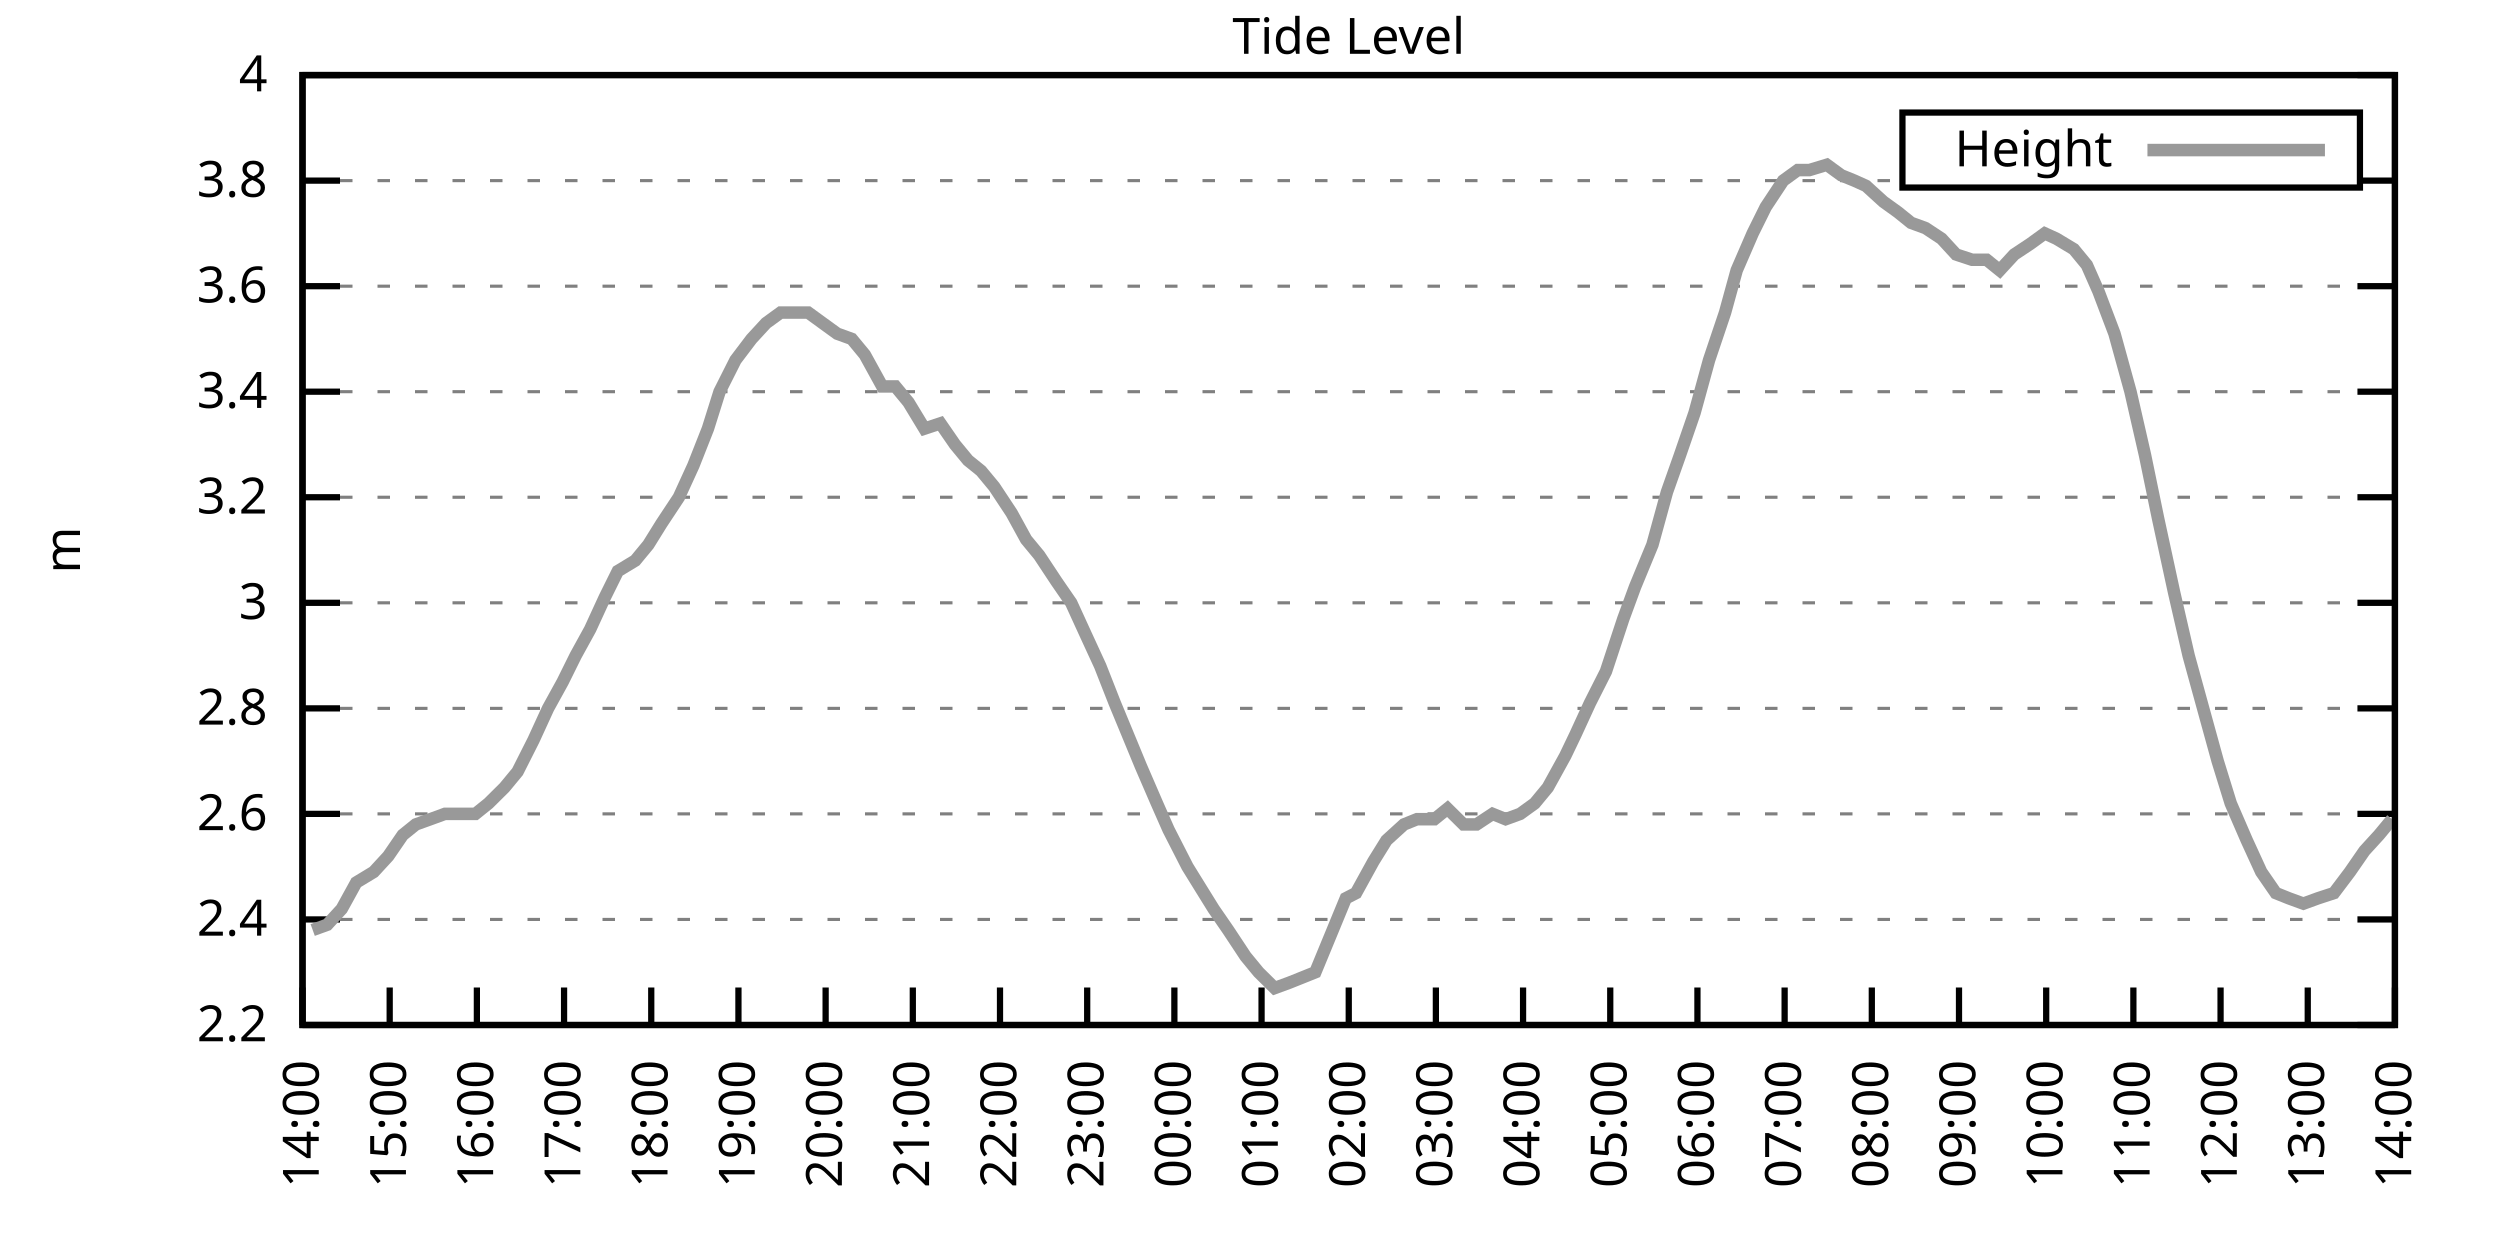
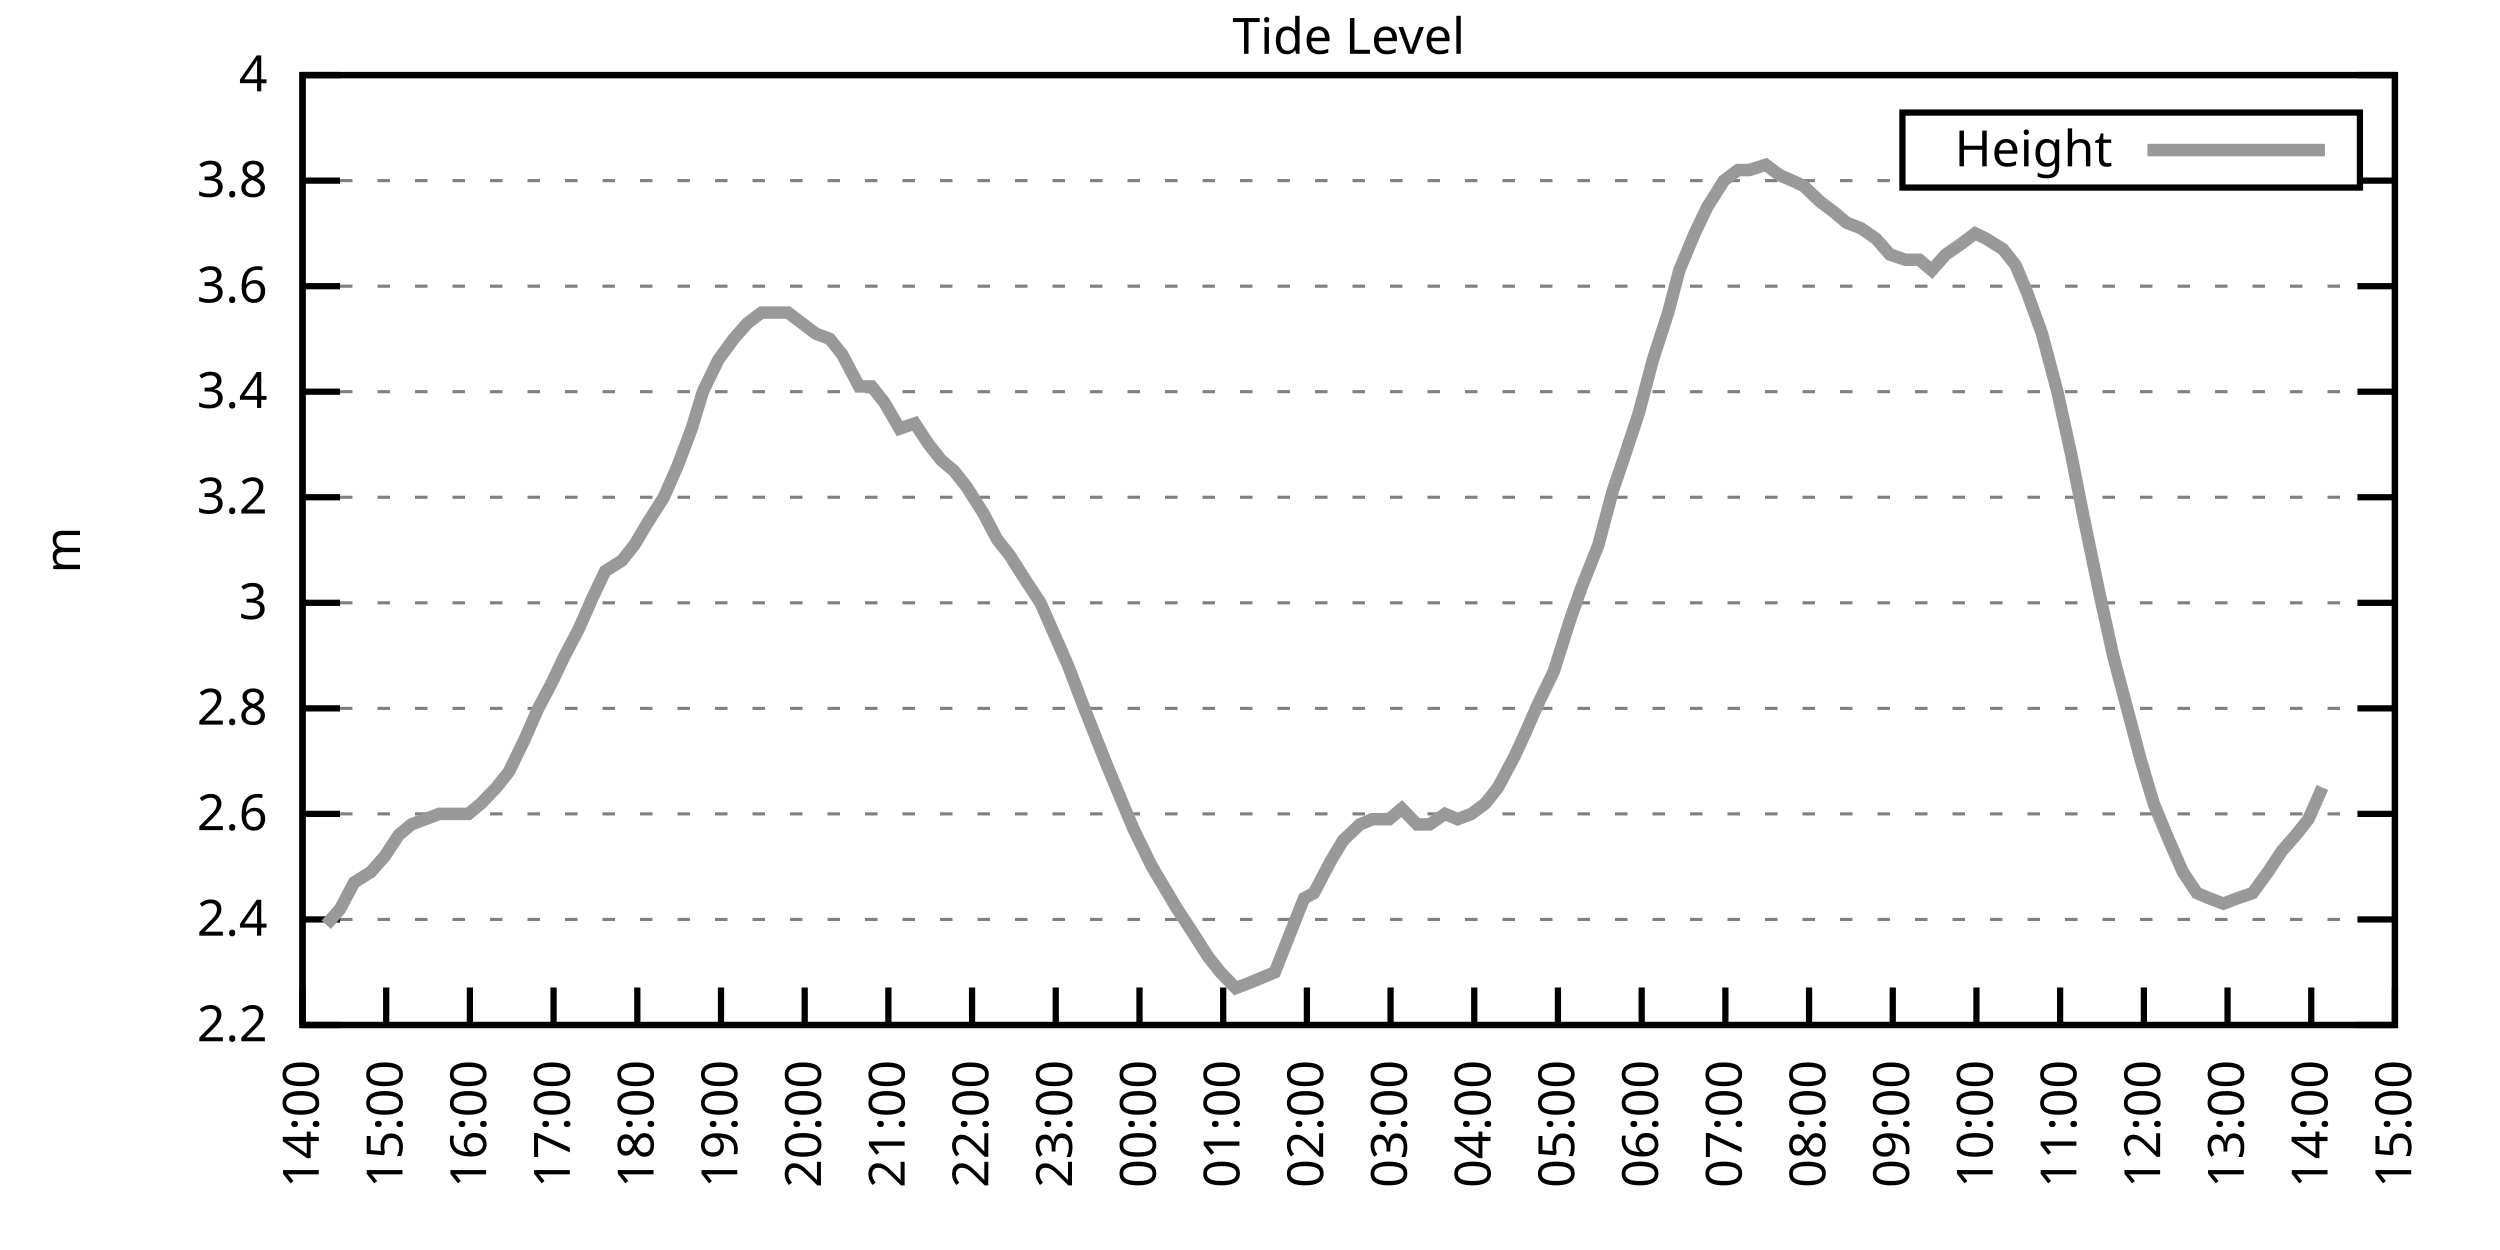
<svg xmlns="http://www.w3.org/2000/svg" xmlns:xlink="http://www.w3.org/1999/xlink" width="400" height="200" viewBox="0 0 400 200">
  <g id="gnuplot_canvas">
    <rect x="0" y="0" width="400" height="200" fill="none" />
    <defs>
      <circle id="gpDot" r="0.5" stroke-width="0.5" stroke="currentColor" />
      <path id="gpPt0" stroke-width="0.333" stroke="currentColor" d="M-1,0 h2 M0,-1 v2" />
      <path id="gpPt1" stroke-width="0.333" stroke="currentColor" d="M-1,-1 L1,1 M1,-1 L-1,1" />
      <path id="gpPt2" stroke-width="0.333" stroke="currentColor" d="M-1,0 L1,0 M0,-1 L0,1 M-1,-1 L1,1 M-1,1 L1,-1" />
      <rect id="gpPt3" stroke-width="0.333" stroke="currentColor" x="-1" y="-1" width="2" height="2" />
      <rect id="gpPt4" stroke-width="0.333" stroke="currentColor" fill="currentColor" x="-1" y="-1" width="2" height="2" />
      <circle id="gpPt5" stroke-width="0.333" stroke="currentColor" cx="0" cy="0" r="1" />
      <use xlink:href="#gpPt5" id="gpPt6" fill="currentColor" stroke="none" />
      <path id="gpPt7" stroke-width="0.333" stroke="currentColor" d="M0,-1.33 L-1.33,0.67 L1.33,0.67 z" />
      <use xlink:href="#gpPt7" id="gpPt8" fill="currentColor" stroke="none" />
      <use xlink:href="#gpPt7" id="gpPt9" stroke="currentColor" transform="rotate(180)" />
      <use xlink:href="#gpPt9" id="gpPt10" fill="currentColor" stroke="none" />
      <use xlink:href="#gpPt3" id="gpPt11" stroke="currentColor" transform="rotate(45)" />
      <use xlink:href="#gpPt11" id="gpPt12" fill="currentColor" stroke="none" />
      <path id="gpPt13" stroke-width="0.333" stroke="currentColor" d="M0,1.330 L1.265,0.411 L0.782,-1.067 L-0.782,-1.076 L-1.265,0.411 z" />
      <use xlink:href="#gpPt13" id="gpPt14" fill="currentColor" stroke="none" />
      <filter id="textbox" filterUnits="objectBoundingBox" x="0" y="0" height="1" width="1">
        <feFlood flood-color="white" flood-opacity="1" result="bgnd" />
        <feComposite in="SourceGraphic" in2="bgnd" operator="atop" />
      </filter>
      <filter id="greybox" filterUnits="objectBoundingBox" x="0" y="0" height="1" width="1">
        <feFlood flood-color="lightgrey" flood-opacity="1" result="grey" />
        <feComposite in="SourceGraphic" in2="grey" operator="atop" />
      </filter>
    </defs>
    <g fill="none" color="white" stroke="currentColor" stroke-width="1.00" stroke-linecap="butt" stroke-linejoin="miter">
</g>
    <g fill="none" color="black" stroke="currentColor" stroke-width="1.00" stroke-linecap="butt" stroke-linejoin="miter">
      <g stroke="none" shape-rendering="crispEdges">
        <polygon fill="rgb(255, 255, 255)" points="48.40,164.00 383.18,164.00 383.18,12.02 48.40,12.02 " />
      </g>
    </g>
    <g fill="none" color="black" stroke="currentColor" stroke-width="1.00" stroke-linecap="butt" stroke-linejoin="miter">
</g>
    <g fill="none" color="black" stroke="black" stroke-width="0.50" stroke-linecap="butt" stroke-linejoin="miter">
</g>
    <g fill="none" color="gray" stroke="currentColor" stroke-width="0.50" stroke-linecap="butt" stroke-linejoin="miter">
      <path stroke="gray" stroke-dasharray="2,4" class="gridline" d="M48.40,164.00 L383.19,164.00  " />
    </g>
    <g fill="none" color="gray" stroke="gray" stroke-width="1.00" stroke-linecap="butt" stroke-linejoin="miter">
</g>
    <g fill="none" color="black" stroke="currentColor" stroke-width="1.00" stroke-linecap="butt" stroke-linejoin="miter">
      <path stroke="black" d="M48.40,164.00 L54.40,164.00 M383.19,164.00 L377.19,164.00  " />
      <g transform="translate(42.80,166.60)" stroke="none" fill="black" font-family="Sans" font-size="8.00" text-anchor="end">
        <text>
          <tspan font-family="Sans"> 2.2</tspan>
        </text>
      </g>
    </g>
    <g fill="none" color="black" stroke="currentColor" stroke-width="1.00" stroke-linecap="butt" stroke-linejoin="miter">
</g>
    <g fill="none" color="black" stroke="black" stroke-width="0.50" stroke-linecap="butt" stroke-linejoin="miter">
</g>
    <g fill="none" color="gray" stroke="currentColor" stroke-width="0.50" stroke-linecap="butt" stroke-linejoin="miter">
      <path stroke="gray" stroke-dasharray="2,4" class="gridline" d="M48.40,147.11 L383.19,147.11  " />
    </g>
    <g fill="none" color="gray" stroke="gray" stroke-width="1.00" stroke-linecap="butt" stroke-linejoin="miter">
</g>
    <g fill="none" color="black" stroke="currentColor" stroke-width="1.00" stroke-linecap="butt" stroke-linejoin="miter">
      <path stroke="black" d="M48.40,147.11 L54.40,147.11 M383.19,147.11 L377.19,147.11  " />
      <g transform="translate(42.80,149.71)" stroke="none" fill="black" font-family="Sans" font-size="8.00" text-anchor="end">
        <text>
          <tspan font-family="Sans"> 2.4</tspan>
        </text>
      </g>
    </g>
    <g fill="none" color="black" stroke="currentColor" stroke-width="1.00" stroke-linecap="butt" stroke-linejoin="miter">
</g>
    <g fill="none" color="black" stroke="black" stroke-width="0.50" stroke-linecap="butt" stroke-linejoin="miter">
</g>
    <g fill="none" color="gray" stroke="currentColor" stroke-width="0.50" stroke-linecap="butt" stroke-linejoin="miter">
      <path stroke="gray" stroke-dasharray="2,4" class="gridline" d="M48.40,130.22 L383.19,130.22  " />
    </g>
    <g fill="none" color="gray" stroke="gray" stroke-width="1.00" stroke-linecap="butt" stroke-linejoin="miter">
</g>
    <g fill="none" color="black" stroke="currentColor" stroke-width="1.00" stroke-linecap="butt" stroke-linejoin="miter">
      <path stroke="black" d="M48.40,130.22 L54.40,130.22 M383.19,130.22 L377.19,130.22  " />
      <g transform="translate(42.80,132.82)" stroke="none" fill="black" font-family="Sans" font-size="8.00" text-anchor="end">
        <text>
          <tspan font-family="Sans"> 2.6</tspan>
        </text>
      </g>
    </g>
    <g fill="none" color="black" stroke="currentColor" stroke-width="1.00" stroke-linecap="butt" stroke-linejoin="miter">
</g>
    <g fill="none" color="black" stroke="black" stroke-width="0.50" stroke-linecap="butt" stroke-linejoin="miter">
</g>
    <g fill="none" color="gray" stroke="currentColor" stroke-width="0.50" stroke-linecap="butt" stroke-linejoin="miter">
      <path stroke="gray" stroke-dasharray="2,4" class="gridline" d="M48.40,113.34 L383.19,113.34  " />
    </g>
    <g fill="none" color="gray" stroke="gray" stroke-width="1.00" stroke-linecap="butt" stroke-linejoin="miter">
</g>
    <g fill="none" color="black" stroke="currentColor" stroke-width="1.00" stroke-linecap="butt" stroke-linejoin="miter">
      <path stroke="black" d="M48.40,113.34 L54.40,113.34 M383.19,113.34 L377.19,113.34  " />
      <g transform="translate(42.80,115.94)" stroke="none" fill="black" font-family="Sans" font-size="8.00" text-anchor="end">
        <text>
          <tspan font-family="Sans"> 2.8</tspan>
        </text>
      </g>
    </g>
    <g fill="none" color="black" stroke="currentColor" stroke-width="1.00" stroke-linecap="butt" stroke-linejoin="miter">
</g>
    <g fill="none" color="black" stroke="black" stroke-width="0.50" stroke-linecap="butt" stroke-linejoin="miter">
</g>
    <g fill="none" color="gray" stroke="currentColor" stroke-width="0.50" stroke-linecap="butt" stroke-linejoin="miter">
      <path stroke="gray" stroke-dasharray="2,4" class="gridline" d="M48.40,96.45 L383.19,96.45  " />
    </g>
    <g fill="none" color="gray" stroke="gray" stroke-width="1.00" stroke-linecap="butt" stroke-linejoin="miter">
</g>
    <g fill="none" color="black" stroke="currentColor" stroke-width="1.00" stroke-linecap="butt" stroke-linejoin="miter">
      <path stroke="black" d="M48.40,96.45 L54.40,96.45 M383.19,96.45 L377.19,96.45  " />
      <g transform="translate(42.80,99.05)" stroke="none" fill="black" font-family="Sans" font-size="8.00" text-anchor="end">
        <text>
          <tspan font-family="Sans"> 3</tspan>
        </text>
      </g>
    </g>
    <g fill="none" color="black" stroke="currentColor" stroke-width="1.00" stroke-linecap="butt" stroke-linejoin="miter">
</g>
    <g fill="none" color="black" stroke="black" stroke-width="0.50" stroke-linecap="butt" stroke-linejoin="miter">
</g>
    <g fill="none" color="gray" stroke="currentColor" stroke-width="0.50" stroke-linecap="butt" stroke-linejoin="miter">
      <path stroke="gray" stroke-dasharray="2,4" class="gridline" d="M48.40,79.56 L383.19,79.56  " />
    </g>
    <g fill="none" color="gray" stroke="gray" stroke-width="1.00" stroke-linecap="butt" stroke-linejoin="miter">
</g>
    <g fill="none" color="black" stroke="currentColor" stroke-width="1.00" stroke-linecap="butt" stroke-linejoin="miter">
      <path stroke="black" d="M48.40,79.56 L54.40,79.56 M383.19,79.56 L377.19,79.56  " />
      <g transform="translate(42.80,82.16)" stroke="none" fill="black" font-family="Sans" font-size="8.00" text-anchor="end">
        <text>
          <tspan font-family="Sans"> 3.2</tspan>
        </text>
      </g>
    </g>
    <g fill="none" color="black" stroke="currentColor" stroke-width="1.00" stroke-linecap="butt" stroke-linejoin="miter">
</g>
    <g fill="none" color="black" stroke="black" stroke-width="0.50" stroke-linecap="butt" stroke-linejoin="miter">
</g>
    <g fill="none" color="gray" stroke="currentColor" stroke-width="0.50" stroke-linecap="butt" stroke-linejoin="miter">
      <path stroke="gray" stroke-dasharray="2,4" class="gridline" d="M48.40,62.67 L383.19,62.67  " />
    </g>
    <g fill="none" color="gray" stroke="gray" stroke-width="1.00" stroke-linecap="butt" stroke-linejoin="miter">
</g>
    <g fill="none" color="black" stroke="currentColor" stroke-width="1.00" stroke-linecap="butt" stroke-linejoin="miter">
      <path stroke="black" d="M48.40,62.67 L54.40,62.67 M383.19,62.67 L377.19,62.67  " />
      <g transform="translate(42.80,65.27)" stroke="none" fill="black" font-family="Sans" font-size="8.00" text-anchor="end">
        <text>
          <tspan font-family="Sans"> 3.4</tspan>
        </text>
      </g>
    </g>
    <g fill="none" color="black" stroke="currentColor" stroke-width="1.00" stroke-linecap="butt" stroke-linejoin="miter">
</g>
    <g fill="none" color="black" stroke="black" stroke-width="0.50" stroke-linecap="butt" stroke-linejoin="miter">
</g>
    <g fill="none" color="gray" stroke="currentColor" stroke-width="0.50" stroke-linecap="butt" stroke-linejoin="miter">
      <path stroke="gray" stroke-dasharray="2,4" class="gridline" d="M48.40,45.79 L383.19,45.79  " />
    </g>
    <g fill="none" color="gray" stroke="gray" stroke-width="1.00" stroke-linecap="butt" stroke-linejoin="miter">
</g>
    <g fill="none" color="black" stroke="currentColor" stroke-width="1.00" stroke-linecap="butt" stroke-linejoin="miter">
      <path stroke="black" d="M48.40,45.79 L54.40,45.79 M383.19,45.79 L377.19,45.79  " />
      <g transform="translate(42.80,48.39)" stroke="none" fill="black" font-family="Sans" font-size="8.00" text-anchor="end">
        <text>
          <tspan font-family="Sans"> 3.6</tspan>
        </text>
      </g>
    </g>
    <g fill="none" color="black" stroke="currentColor" stroke-width="1.00" stroke-linecap="butt" stroke-linejoin="miter">
</g>
    <g fill="none" color="black" stroke="black" stroke-width="0.50" stroke-linecap="butt" stroke-linejoin="miter">
</g>
    <g fill="none" color="gray" stroke="currentColor" stroke-width="0.50" stroke-linecap="butt" stroke-linejoin="miter">
      <path stroke="gray" stroke-dasharray="2,4" class="gridline" d="M48.40,28.90 L304.39,28.90 M377.59,28.90 L383.19,28.90  " />
    </g>
    <g fill="none" color="gray" stroke="gray" stroke-width="1.00" stroke-linecap="butt" stroke-linejoin="miter">
</g>
    <g fill="none" color="black" stroke="currentColor" stroke-width="1.00" stroke-linecap="butt" stroke-linejoin="miter">
      <path stroke="black" d="M48.40,28.90 L54.40,28.90 M383.19,28.90 L377.19,28.90  " />
      <g transform="translate(42.80,31.50)" stroke="none" fill="black" font-family="Sans" font-size="8.00" text-anchor="end">
        <text>
          <tspan font-family="Sans"> 3.8</tspan>
        </text>
      </g>
    </g>
    <g fill="none" color="black" stroke="currentColor" stroke-width="1.00" stroke-linecap="butt" stroke-linejoin="miter">
</g>
    <g fill="none" color="black" stroke="black" stroke-width="0.50" stroke-linecap="butt" stroke-linejoin="miter">
</g>
    <g fill="none" color="gray" stroke="currentColor" stroke-width="0.50" stroke-linecap="butt" stroke-linejoin="miter">
      <path stroke="gray" stroke-dasharray="2,4" class="gridline" d="M48.40,12.01 L383.19,12.01  " />
    </g>
    <g fill="none" color="gray" stroke="gray" stroke-width="1.00" stroke-linecap="butt" stroke-linejoin="miter">
</g>
    <g fill="none" color="black" stroke="currentColor" stroke-width="1.00" stroke-linecap="butt" stroke-linejoin="miter">
      <path stroke="black" d="M48.40,12.01 L54.40,12.01 M383.19,12.01 L377.19,12.01  " />
      <g transform="translate(42.80,14.61)" stroke="none" fill="black" font-family="Sans" font-size="8.00" text-anchor="end">
        <text>
          <tspan font-family="Sans"> 4</tspan>
        </text>
      </g>
    </g>
    <g fill="none" color="black" stroke="currentColor" stroke-width="1.00" stroke-linecap="butt" stroke-linejoin="miter">
      <path stroke="black" d="M48.40,164.00 L48.40,158.00  " />
      <g transform="translate(51.00,169.60) rotate(270.00)" stroke="none" fill="black" font-family="Sans" font-size="8.00" text-anchor="end">
        <text>
          <tspan font-family="Sans">14:00</tspan>
        </text>
      </g>
    </g>
    <g fill="none" color="black" stroke="currentColor" stroke-width="1.00" stroke-linecap="butt" stroke-linejoin="miter">
-       <path stroke="black" d="M62.35,164.00 L62.35,158.00  " />
-       <g transform="translate(64.95,169.60) rotate(270.00)" stroke="none" fill="black" font-family="Sans" font-size="8.00" text-anchor="end">
+       <path stroke="black" d="M61.79,164.00 L61.79,158.00  " />
+       <g transform="translate(64.39,169.60) rotate(270.00)" stroke="none" fill="black" font-family="Sans" font-size="8.00" text-anchor="end">
        <text>
          <tspan font-family="Sans">15:00</tspan>
        </text>
      </g>
    </g>
    <g fill="none" color="black" stroke="currentColor" stroke-width="1.00" stroke-linecap="butt" stroke-linejoin="miter">
-       <path stroke="black" d="M76.30,164.00 L76.30,158.00  " />
-       <g transform="translate(78.90,169.60) rotate(270.00)" stroke="none" fill="black" font-family="Sans" font-size="8.00" text-anchor="end">
+       <path stroke="black" d="M75.18,164.00 L75.18,158.00  " />
+       <g transform="translate(77.78,169.60) rotate(270.00)" stroke="none" fill="black" font-family="Sans" font-size="8.00" text-anchor="end">
        <text>
          <tspan font-family="Sans">16:00</tspan>
        </text>
      </g>
    </g>
    <g fill="none" color="black" stroke="currentColor" stroke-width="1.00" stroke-linecap="butt" stroke-linejoin="miter">
-       <path stroke="black" d="M90.25,164.00 L90.25,158.00  " />
-       <g transform="translate(92.85,169.60) rotate(270.00)" stroke="none" fill="black" font-family="Sans" font-size="8.00" text-anchor="end">
+       <path stroke="black" d="M88.57,164.00 L88.57,158.00  " />
+       <g transform="translate(91.17,169.60) rotate(270.00)" stroke="none" fill="black" font-family="Sans" font-size="8.00" text-anchor="end">
        <text>
          <tspan font-family="Sans">17:00</tspan>
        </text>
      </g>
    </g>
    <g fill="none" color="black" stroke="currentColor" stroke-width="1.00" stroke-linecap="butt" stroke-linejoin="miter">
-       <path stroke="black" d="M104.20,164.00 L104.20,158.00  " />
-       <g transform="translate(106.80,169.60) rotate(270.00)" stroke="none" fill="black" font-family="Sans" font-size="8.00" text-anchor="end">
+       <path stroke="black" d="M101.97,164.00 L101.97,158.00  " />
+       <g transform="translate(104.57,169.60) rotate(270.00)" stroke="none" fill="black" font-family="Sans" font-size="8.00" text-anchor="end">
        <text>
          <tspan font-family="Sans">18:00</tspan>
        </text>
      </g>
    </g>
    <g fill="none" color="black" stroke="currentColor" stroke-width="1.00" stroke-linecap="butt" stroke-linejoin="miter">
-       <path stroke="black" d="M118.15,164.00 L118.15,158.00  " />
-       <g transform="translate(120.75,169.60) rotate(270.00)" stroke="none" fill="black" font-family="Sans" font-size="8.00" text-anchor="end">
+       <path stroke="black" d="M115.36,164.00 L115.36,158.00  " />
+       <g transform="translate(117.96,169.60) rotate(270.00)" stroke="none" fill="black" font-family="Sans" font-size="8.00" text-anchor="end">
        <text>
          <tspan font-family="Sans">19:00</tspan>
        </text>
      </g>
    </g>
    <g fill="none" color="black" stroke="currentColor" stroke-width="1.00" stroke-linecap="butt" stroke-linejoin="miter">
-       <path stroke="black" d="M132.10,164.00 L132.10,158.00  " />
-       <g transform="translate(134.70,169.60) rotate(270.00)" stroke="none" fill="black" font-family="Sans" font-size="8.00" text-anchor="end">
+       <path stroke="black" d="M128.75,164.00 L128.75,158.00  " />
+       <g transform="translate(131.35,169.60) rotate(270.00)" stroke="none" fill="black" font-family="Sans" font-size="8.00" text-anchor="end">
        <text>
          <tspan font-family="Sans">20:00</tspan>
        </text>
      </g>
    </g>
    <g fill="none" color="black" stroke="currentColor" stroke-width="1.00" stroke-linecap="butt" stroke-linejoin="miter">
-       <path stroke="black" d="M146.05,164.00 L146.05,158.00  " />
-       <g transform="translate(148.65,169.60) rotate(270.00)" stroke="none" fill="black" font-family="Sans" font-size="8.00" text-anchor="end">
+       <path stroke="black" d="M142.14,164.00 L142.14,158.00  " />
+       <g transform="translate(144.74,169.60) rotate(270.00)" stroke="none" fill="black" font-family="Sans" font-size="8.00" text-anchor="end">
        <text>
          <tspan font-family="Sans">21:00</tspan>
        </text>
      </g>
    </g>
    <g fill="none" color="black" stroke="currentColor" stroke-width="1.00" stroke-linecap="butt" stroke-linejoin="miter">
-       <path stroke="black" d="M160.00,164.00 L160.00,158.00  " />
-       <g transform="translate(162.60,169.60) rotate(270.00)" stroke="none" fill="black" font-family="Sans" font-size="8.00" text-anchor="end">
+       <path stroke="black" d="M155.53,164.00 L155.53,158.00  " />
+       <g transform="translate(158.13,169.60) rotate(270.00)" stroke="none" fill="black" font-family="Sans" font-size="8.00" text-anchor="end">
        <text>
          <tspan font-family="Sans">22:00</tspan>
        </text>
      </g>
    </g>
    <g fill="none" color="black" stroke="currentColor" stroke-width="1.00" stroke-linecap="butt" stroke-linejoin="miter">
-       <path stroke="black" d="M173.95,164.00 L173.95,158.00  " />
-       <g transform="translate(176.55,169.60) rotate(270.00)" stroke="none" fill="black" font-family="Sans" font-size="8.00" text-anchor="end">
+       <path stroke="black" d="M168.92,164.00 L168.92,158.00  " />
+       <g transform="translate(171.52,169.60) rotate(270.00)" stroke="none" fill="black" font-family="Sans" font-size="8.00" text-anchor="end">
        <text>
          <tspan font-family="Sans">23:00</tspan>
        </text>
      </g>
    </g>
    <g fill="none" color="black" stroke="currentColor" stroke-width="1.00" stroke-linecap="butt" stroke-linejoin="miter">
-       <path stroke="black" d="M187.90,164.00 L187.90,158.00  " />
-       <g transform="translate(190.50,169.60) rotate(270.00)" stroke="none" fill="black" font-family="Sans" font-size="8.00" text-anchor="end">
+       <path stroke="black" d="M182.32,164.00 L182.32,158.00  " />
+       <g transform="translate(184.92,169.60) rotate(270.00)" stroke="none" fill="black" font-family="Sans" font-size="8.00" text-anchor="end">
        <text>
          <tspan font-family="Sans">00:00</tspan>
        </text>
      </g>
    </g>
    <g fill="none" color="black" stroke="currentColor" stroke-width="1.00" stroke-linecap="butt" stroke-linejoin="miter">
-       <path stroke="black" d="M201.85,164.00 L201.85,158.00  " />
-       <g transform="translate(204.45,169.60) rotate(270.00)" stroke="none" fill="black" font-family="Sans" font-size="8.00" text-anchor="end">
+       <path stroke="black" d="M195.71,164.00 L195.71,158.00  " />
+       <g transform="translate(198.31,169.60) rotate(270.00)" stroke="none" fill="black" font-family="Sans" font-size="8.00" text-anchor="end">
        <text>
          <tspan font-family="Sans">01:00</tspan>
        </text>
      </g>
    </g>
    <g fill="none" color="black" stroke="currentColor" stroke-width="1.00" stroke-linecap="butt" stroke-linejoin="miter">
-       <path stroke="black" d="M215.80,164.00 L215.80,158.00  " />
-       <g transform="translate(218.40,169.60) rotate(270.00)" stroke="none" fill="black" font-family="Sans" font-size="8.00" text-anchor="end">
+       <path stroke="black" d="M209.10,164.00 L209.10,158.00  " />
+       <g transform="translate(211.70,169.60) rotate(270.00)" stroke="none" fill="black" font-family="Sans" font-size="8.00" text-anchor="end">
        <text>
          <tspan font-family="Sans">02:00</tspan>
        </text>
      </g>
    </g>
    <g fill="none" color="black" stroke="currentColor" stroke-width="1.00" stroke-linecap="butt" stroke-linejoin="miter">
-       <path stroke="black" d="M229.74,164.00 L229.74,158.00  " />
-       <g transform="translate(232.34,169.60) rotate(270.00)" stroke="none" fill="black" font-family="Sans" font-size="8.00" text-anchor="end">
+       <path stroke="black" d="M222.49,164.00 L222.49,158.00  " />
+       <g transform="translate(225.09,169.60) rotate(270.00)" stroke="none" fill="black" font-family="Sans" font-size="8.00" text-anchor="end">
        <text>
          <tspan font-family="Sans">03:00</tspan>
        </text>
      </g>
    </g>
    <g fill="none" color="black" stroke="currentColor" stroke-width="1.00" stroke-linecap="butt" stroke-linejoin="miter">
-       <path stroke="black" d="M243.69,164.00 L243.69,158.00  " />
-       <g transform="translate(246.29,169.60) rotate(270.00)" stroke="none" fill="black" font-family="Sans" font-size="8.00" text-anchor="end">
+       <path stroke="black" d="M235.88,164.00 L235.88,158.00  " />
+       <g transform="translate(238.48,169.60) rotate(270.00)" stroke="none" fill="black" font-family="Sans" font-size="8.00" text-anchor="end">
        <text>
          <tspan font-family="Sans">04:00</tspan>
        </text>
      </g>
    </g>
    <g fill="none" color="black" stroke="currentColor" stroke-width="1.00" stroke-linecap="butt" stroke-linejoin="miter">
-       <path stroke="black" d="M257.64,164.00 L257.64,158.00  " />
-       <g transform="translate(260.24,169.60) rotate(270.00)" stroke="none" fill="black" font-family="Sans" font-size="8.00" text-anchor="end">
+       <path stroke="black" d="M249.27,164.00 L249.27,158.00  " />
+       <g transform="translate(251.87,169.60) rotate(270.00)" stroke="none" fill="black" font-family="Sans" font-size="8.00" text-anchor="end">
        <text>
          <tspan font-family="Sans">05:00</tspan>
        </text>
      </g>
    </g>
    <g fill="none" color="black" stroke="currentColor" stroke-width="1.00" stroke-linecap="butt" stroke-linejoin="miter">
-       <path stroke="black" d="M271.59,164.00 L271.59,158.00  " />
-       <g transform="translate(274.19,169.60) rotate(270.00)" stroke="none" fill="black" font-family="Sans" font-size="8.00" text-anchor="end">
+       <path stroke="black" d="M262.67,164.00 L262.67,158.00  " />
+       <g transform="translate(265.27,169.60) rotate(270.00)" stroke="none" fill="black" font-family="Sans" font-size="8.00" text-anchor="end">
        <text>
          <tspan font-family="Sans">06:00</tspan>
        </text>
      </g>
    </g>
    <g fill="none" color="black" stroke="currentColor" stroke-width="1.00" stroke-linecap="butt" stroke-linejoin="miter">
-       <path stroke="black" d="M285.54,164.00 L285.54,158.00  " />
-       <g transform="translate(288.14,169.60) rotate(270.00)" stroke="none" fill="black" font-family="Sans" font-size="8.00" text-anchor="end">
+       <path stroke="black" d="M276.06,164.00 L276.06,158.00  " />
+       <g transform="translate(278.66,169.60) rotate(270.00)" stroke="none" fill="black" font-family="Sans" font-size="8.00" text-anchor="end">
        <text>
          <tspan font-family="Sans">07:00</tspan>
        </text>
      </g>
    </g>
    <g fill="none" color="black" stroke="currentColor" stroke-width="1.00" stroke-linecap="butt" stroke-linejoin="miter">
-       <path stroke="black" d="M299.49,164.00 L299.49,158.00  " />
-       <g transform="translate(302.09,169.60) rotate(270.00)" stroke="none" fill="black" font-family="Sans" font-size="8.00" text-anchor="end">
+       <path stroke="black" d="M289.45,164.00 L289.45,158.00  " />
+       <g transform="translate(292.05,169.60) rotate(270.00)" stroke="none" fill="black" font-family="Sans" font-size="8.00" text-anchor="end">
        <text>
          <tspan font-family="Sans">08:00</tspan>
        </text>
      </g>
    </g>
    <g fill="none" color="black" stroke="currentColor" stroke-width="1.00" stroke-linecap="butt" stroke-linejoin="miter">
-       <path stroke="black" d="M313.44,164.00 L313.44,158.00  " />
-       <g transform="translate(316.04,169.60) rotate(270.00)" stroke="none" fill="black" font-family="Sans" font-size="8.00" text-anchor="end">
+       <path stroke="black" d="M302.84,164.00 L302.84,158.00  " />
+       <g transform="translate(305.44,169.60) rotate(270.00)" stroke="none" fill="black" font-family="Sans" font-size="8.00" text-anchor="end">
        <text>
          <tspan font-family="Sans">09:00</tspan>
        </text>
      </g>
    </g>
    <g fill="none" color="black" stroke="currentColor" stroke-width="1.00" stroke-linecap="butt" stroke-linejoin="miter">
-       <path stroke="black" d="M327.39,164.00 L327.39,158.00  " />
-       <g transform="translate(329.99,169.60) rotate(270.00)" stroke="none" fill="black" font-family="Sans" font-size="8.00" text-anchor="end">
+       <path stroke="black" d="M316.23,164.00 L316.23,158.00  " />
+       <g transform="translate(318.83,169.60) rotate(270.00)" stroke="none" fill="black" font-family="Sans" font-size="8.00" text-anchor="end">
        <text>
          <tspan font-family="Sans">10:00</tspan>
        </text>
      </g>
    </g>
    <g fill="none" color="black" stroke="currentColor" stroke-width="1.00" stroke-linecap="butt" stroke-linejoin="miter">
-       <path stroke="black" d="M341.34,164.00 L341.34,158.00  " />
-       <g transform="translate(343.94,169.60) rotate(270.00)" stroke="none" fill="black" font-family="Sans" font-size="8.00" text-anchor="end">
+       <path stroke="black" d="M329.62,164.00 L329.62,158.00  " />
+       <g transform="translate(332.22,169.60) rotate(270.00)" stroke="none" fill="black" font-family="Sans" font-size="8.00" text-anchor="end">
        <text>
          <tspan font-family="Sans">11:00</tspan>
        </text>
      </g>
    </g>
    <g fill="none" color="black" stroke="currentColor" stroke-width="1.00" stroke-linecap="butt" stroke-linejoin="miter">
-       <path stroke="black" d="M355.29,164.00 L355.29,158.00  " />
-       <g transform="translate(357.89,169.60) rotate(270.00)" stroke="none" fill="black" font-family="Sans" font-size="8.00" text-anchor="end">
+       <path stroke="black" d="M343.02,164.00 L343.02,158.00  " />
+       <g transform="translate(345.62,169.60) rotate(270.00)" stroke="none" fill="black" font-family="Sans" font-size="8.00" text-anchor="end">
        <text>
          <tspan font-family="Sans">12:00</tspan>
        </text>
      </g>
    </g>
    <g fill="none" color="black" stroke="currentColor" stroke-width="1.00" stroke-linecap="butt" stroke-linejoin="miter">
-       <path stroke="black" d="M369.24,164.00 L369.24,158.00  " />
-       <g transform="translate(371.84,169.60) rotate(270.00)" stroke="none" fill="black" font-family="Sans" font-size="8.00" text-anchor="end">
+       <path stroke="black" d="M356.41,164.00 L356.41,158.00  " />
+       <g transform="translate(359.01,169.60) rotate(270.00)" stroke="none" fill="black" font-family="Sans" font-size="8.00" text-anchor="end">
        <text>
          <tspan font-family="Sans">13:00</tspan>
+         </text>
+       </g>
+     </g>
+     <g fill="none" color="black" stroke="currentColor" stroke-width="1.00" stroke-linecap="butt" stroke-linejoin="miter">
+       <path stroke="black" d="M369.80,164.00 L369.80,158.00  " />
+       <g transform="translate(372.40,169.60) rotate(270.00)" stroke="none" fill="black" font-family="Sans" font-size="8.00" text-anchor="end">
+         <text>
+           <tspan font-family="Sans">14:00</tspan>
        </text>
      </g>
    </g>
    <g fill="none" color="black" stroke="currentColor" stroke-width="1.00" stroke-linecap="butt" stroke-linejoin="miter">
      <path stroke="black" d="M383.19,164.00 L383.19,158.00  " />
      <g transform="translate(385.79,169.60) rotate(270.00)" stroke="none" fill="black" font-family="Sans" font-size="8.00" text-anchor="end">
        <text>
-           <tspan font-family="Sans">14:00</tspan>
+           <tspan font-family="Sans">15:00</tspan>
        </text>
      </g>
    </g>
    <g fill="none" color="black" stroke="currentColor" stroke-width="1.00" stroke-linecap="butt" stroke-linejoin="miter">
</g>
    <g fill="none" color="black" stroke="currentColor" stroke-width="1.00" stroke-linecap="butt" stroke-linejoin="miter">
      <path stroke="black" d="M48.40,12.01 L48.40,164.00 L383.19,164.00 L383.19,12.01 L48.40,12.01 Z  " />
    </g>
    <g fill="none" color="black" stroke="currentColor" stroke-width="1.00" stroke-linecap="butt" stroke-linejoin="miter">
</g>
    <g fill="none" color="black" stroke="currentColor" stroke-width="1.00" stroke-linecap="butt" stroke-linejoin="miter">
      <path stroke="black" d="M304.39,30.01 L304.39,18.01 L377.59,18.01 L377.59,30.01 L304.39,30.01 Z  " />
    </g>
    <g id="Tide_level_plot_1">
      <g fill="none" color="white" stroke="black" stroke-width="2.00" stroke-linecap="butt" stroke-linejoin="miter">
</g>
      <g fill="none" color="black" stroke="currentColor" stroke-width="2.00" stroke-linecap="butt" stroke-linejoin="miter">
        <g transform="translate(337.99,26.61)" stroke="none" fill="black" font-family="Sans" font-size="8.00" text-anchor="end">
          <text>
            <tspan font-family="Sans">Height</tspan>
          </text>
        </g>
      </g>
      <g fill="none" color="black" stroke="currentColor" stroke-width="2.00" stroke-linecap="butt" stroke-linejoin="miter">
-         <path stroke="rgb(153, 153, 153)" d="M343.59,24.01 L371.99,24.01 M50.03,148.80 L52.35,147.96 L54.68,145.42 L57.00,141.20 L59.79,139.51 L62.12,136.98   L64.44,133.60 L66.53,131.91 L68.86,131.07 L71.18,130.22 L73.51,130.22 L76.07,130.22 L78.16,128.54 L80.72,126.00   L82.81,123.47 L85.37,118.40 L87.69,113.34 L90.02,109.11 L92.11,104.89 L94.43,100.67 L96.76,95.60 L98.85,91.38   L101.64,89.69 L103.73,87.16 L105.83,83.78 L108.62,79.56 L110.94,74.49 L113.27,68.58 L115.13,62.67 L117.68,57.61   L120.24,54.23 L122.57,51.70 L124.89,50.01 L126.98,50.01 L129.31,50.01 L131.63,51.70 L133.96,53.39 L136.28,54.23   L138.37,56.76 L141.16,61.83 L143.26,61.83 L145.35,64.36 L147.91,68.58 L150.46,67.74 L152.79,71.12 L154.88,73.65   L156.97,75.34 L159.07,77.87 L161.86,82.09 L164.18,86.32 L166.27,88.85 L169.06,93.07 L171.39,96.45 L173.71,101.52   L176.04,106.58 L178.36,112.49 L180.46,117.56 L182.55,122.62 L185.11,128.54 L186.97,132.76 L189.99,138.67 L192.08,142.05   L194.17,145.42 L196.50,148.80 L199.29,153.02 L201.38,155.56 L203.94,158.09 L206.26,157.24 L208.36,156.40 L210.45,155.56   L213.24,148.80 L215.33,143.73 L216.96,142.89 L219.75,137.82 L221.84,134.45 L224.63,131.91 L226.72,131.07 L229.51,131.07   L231.60,129.38 L234.16,131.91 L236.25,131.91 L238.81,130.22 L240.90,131.07 L243.23,130.22 L245.55,128.54 L247.65,126.00   L250.44,120.94 L252.06,117.56 L254.39,112.49 L256.95,107.43 L259.74,98.98 L261.60,93.92 L264.39,87.16 L266.71,78.72   L268.80,72.81 L271.13,66.05 L273.45,57.61 L276.01,50.01 L277.87,43.25 L280.43,37.34 L282.52,33.12 L285.31,28.90   L287.64,27.21 L289.50,27.21 L292.29,26.36 L294.61,28.05 L296.70,28.90 L298.56,29.74 L301.35,32.28 L303.68,33.96   L305.77,35.65 L308.09,36.50 L310.65,38.19 L312.98,40.72 L315.53,41.56 L317.86,41.56 L319.95,43.25 L322.28,40.72   L324.83,39.03 L327.16,37.34 L329.02,38.19 L331.81,39.87 L333.90,42.41 L335.76,46.63 L338.32,53.39 L340.88,62.67   L343.20,72.81 L345.29,82.94 L347.85,94.76 L350.18,104.89 L352.27,112.49 L354.83,121.78 L356.92,128.54 L359.48,134.45   L361.80,139.51 L364.13,142.89 L366.22,143.73 L368.54,144.58 L370.87,143.73 L373.43,142.89 L375.98,139.51 L378.31,136.14   L380.63,133.60 L382.73,131.07  " />
+         <path stroke="rgb(153, 153, 153)" d="M343.59,24.01 L371.99,24.01 M52.19,147.96 L54.43,145.42 L56.66,141.20 L59.34,139.51 L61.57,136.98 L63.80,133.60   L65.81,131.91 L68.04,131.07 L70.27,130.22 L72.50,130.22 L74.96,130.22 L76.97,128.54 L79.42,126.00 L81.43,123.47   L83.89,118.40 L86.12,113.34 L88.35,109.11 L90.36,104.89 L92.59,100.67 L94.82,95.60 L96.83,91.38 L99.51,89.69   L101.52,87.16 L103.53,83.78 L106.21,79.56 L108.44,74.49 L110.67,68.58 L112.46,62.67 L114.91,57.61 L117.37,54.23   L119.60,51.70 L121.83,50.01 L123.84,50.01 L126.07,50.01 L128.30,51.70 L130.54,53.39 L132.77,54.23 L134.78,56.76   L137.45,61.83 L139.46,61.83 L141.47,64.36 L143.93,68.58 L146.38,67.74 L148.61,71.12 L150.62,73.65 L152.63,75.34   L154.64,77.87 L157.32,82.09 L159.55,86.32 L161.56,88.85 L164.24,93.07 L166.47,96.45 L168.70,101.52 L170.93,106.58   L173.17,112.49 L175.17,117.56 L177.18,122.62 L179.64,128.54 L181.42,132.76 L184.32,138.67 L186.33,142.05 L188.34,145.42   L190.57,148.80 L193.25,153.02 L195.26,155.56 L197.72,158.09 L199.95,157.24 L201.96,156.40 L203.97,155.56 L206.64,148.80   L208.65,143.73 L210.22,142.89 L212.89,137.82 L214.90,134.45 L217.58,131.91 L219.59,131.07 L222.27,131.07 L224.28,129.38   L226.73,131.91 L228.74,131.91 L231.20,130.22 L233.20,131.07 L235.44,130.22 L237.67,128.54 L239.68,126.00 L242.36,120.94   L243.92,117.56 L246.15,112.49 L248.60,107.43 L251.28,98.98 L253.07,93.92 L255.75,87.16 L257.98,78.72 L259.99,72.81   L262.22,66.05 L264.45,57.61 L266.91,50.01 L268.69,43.25 L271.15,37.34 L273.16,33.12 L275.83,28.90 L278.07,27.21   L279.85,27.21 L282.53,26.36 L284.76,28.05 L286.77,28.90 L288.56,29.74 L291.23,32.28 L293.47,33.96 L295.48,35.65   L297.71,36.50 L300.16,38.19 L302.39,40.72 L304.85,41.56 L307.08,41.56 L309.09,43.25 L311.32,40.72 L313.78,39.03   L316.01,37.34 L317.79,38.19 L320.47,39.87 L322.48,42.41 L324.27,46.63 L326.72,53.39 L329.18,62.67 L331.41,72.81   L333.42,82.94 L335.87,94.76 L338.10,104.89 L340.11,112.49 L342.57,121.78 L344.58,128.54 L347.03,134.45 L349.26,139.51   L351.50,142.89 L353.51,143.73 L355.74,144.58 L357.97,143.73 L360.42,142.89 L362.88,139.51 L365.11,136.14 L367.34,133.60   L369.35,131.07 L371.58,126.00  " />
      </g>
    </g>
    <g fill="none" color="black" stroke="currentColor" stroke-width="2.00" stroke-linecap="butt" stroke-linejoin="miter">
</g>
    <g fill="none" color="black" stroke="black" stroke-width="1.00" stroke-linecap="butt" stroke-linejoin="miter">
</g>
    <g fill="none" color="black" stroke="currentColor" stroke-width="1.00" stroke-linecap="butt" stroke-linejoin="miter">
      <path stroke="black" d="M48.40,12.01 L48.40,164.00 L383.19,164.00 L383.19,12.01 L48.40,12.01 Z  " />
      <g transform="translate(12.80,88.01) rotate(270.00)" stroke="none" fill="black" font-family="Sans" font-size="8.00" text-anchor="middle">
        <text>
          <tspan font-family="Sans">m</tspan>
        </text>
      </g>
    </g>
    <g fill="none" color="black" stroke="currentColor" stroke-width="1.00" stroke-linecap="butt" stroke-linejoin="miter">
</g>
    <g fill="none" color="black" stroke="currentColor" stroke-width="1.00" stroke-linecap="butt" stroke-linejoin="miter">
      <g transform="translate(215.79,8.61)" stroke="none" fill="black" font-family="Sans" font-size="8.00" text-anchor="middle">
        <text>
          <tspan font-family="Sans">Tide Level</tspan>
        </text>
      </g>
    </g>
    <g fill="none" color="black" stroke="currentColor" stroke-width="1.00" stroke-linecap="butt" stroke-linejoin="miter">
</g>
  </g>
</svg>
